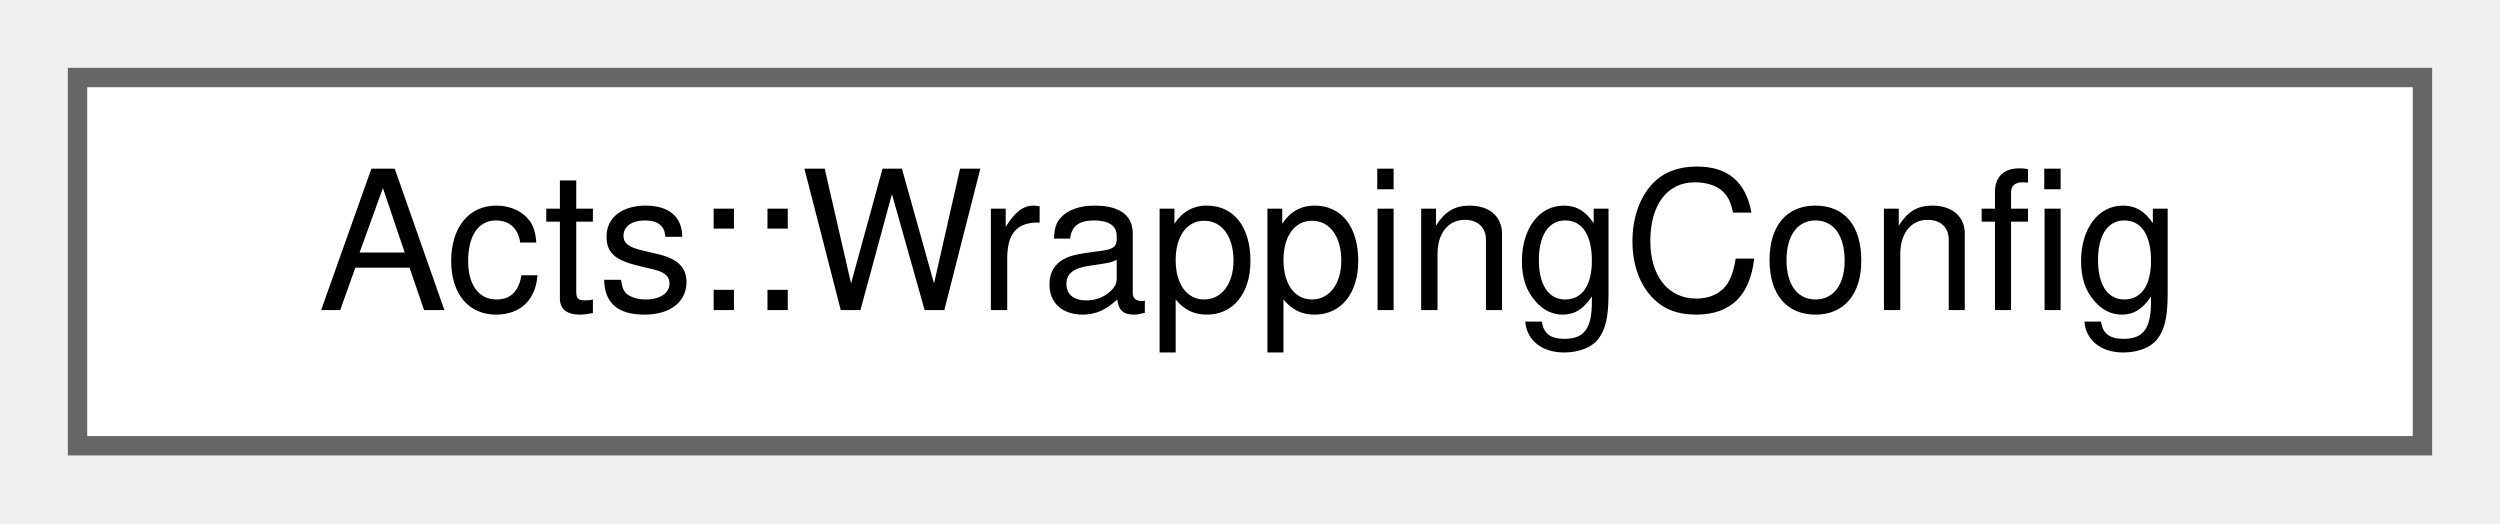
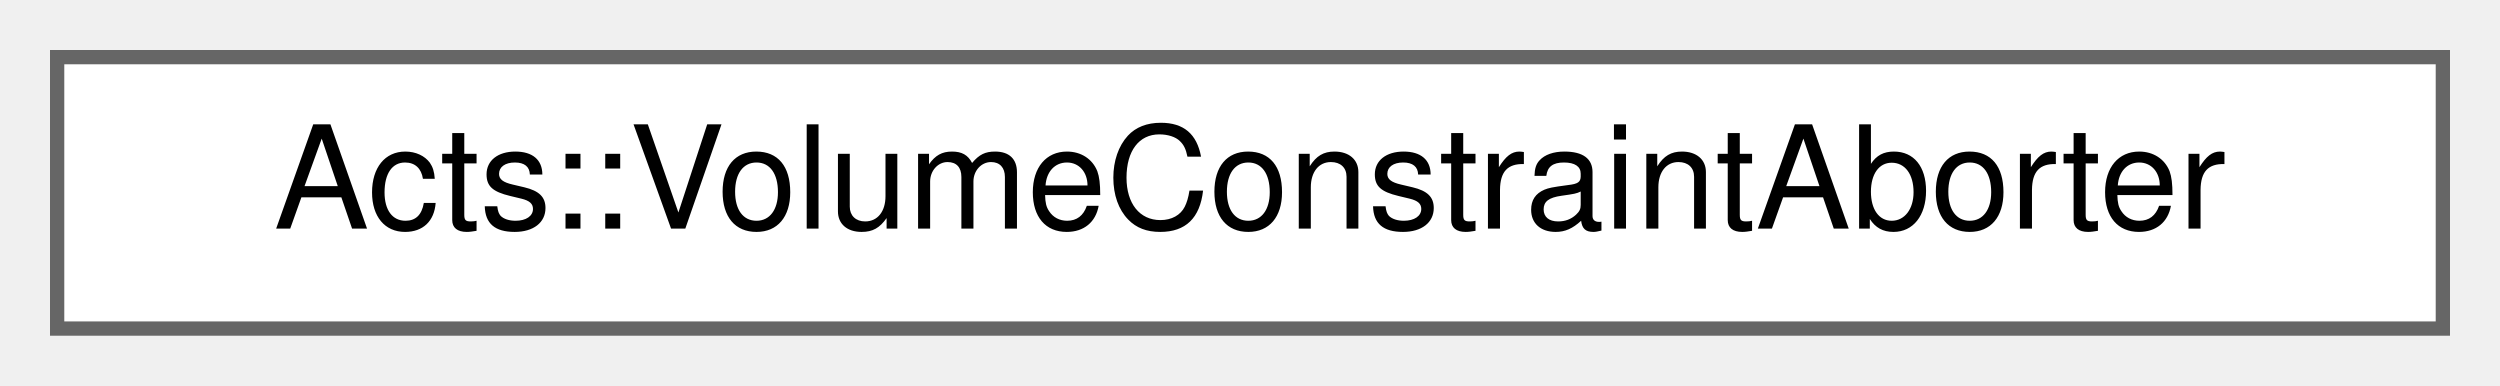
- <svg xmlns="http://www.w3.org/2000/svg" xmlns:xlink="http://www.w3.org/1999/xlink" width="129pt" height="27pt" viewBox="0.00 0.00 129.00 27.00">
+ <svg xmlns="http://www.w3.org/2000/svg" xmlns:xlink="http://www.w3.org/1999/xlink" width="175pt" height="27pt" viewBox="0.00 0.00 175.00 27.00">
  <g id="graph0" class="graph" transform="scale(1 1) rotate(0) translate(4 23)">
    <g id="Node000000" class="node">
      <g id="a_Node000000">
-         <a xlink:href="struct_acts_1_1_wrapping_config.html" target="_top" xlink:title="The WrappingSetup that is happening here.">
-           <polygon fill="white" stroke="#666666" points="121,-19 0,-19 0,0 121,0 121,-19" />
-           <text text-anchor="middle" x="60.5" y="-7" font-family="Helvetica,sans-Serif" font-size="10.00">Acts::WrappingConfig</text>
+         <a xlink:href="struct_acts_1_1_volume_constraint_aborter.html" target="_top" xlink:title="This is the condition that the end of world has been reached it then triggers a propagation abort.">
+           <polygon fill="white" stroke="#666666" points="167,-19 0,-19 0,0 167,0 167,-19" />
+           <text text-anchor="middle" x="83.5" y="-7" font-family="Helvetica,sans-Serif" font-size="10.00">Acts::VolumeConstraintAborter</text>
        </a>
      </g>
    </g>
  </g>
</svg>
